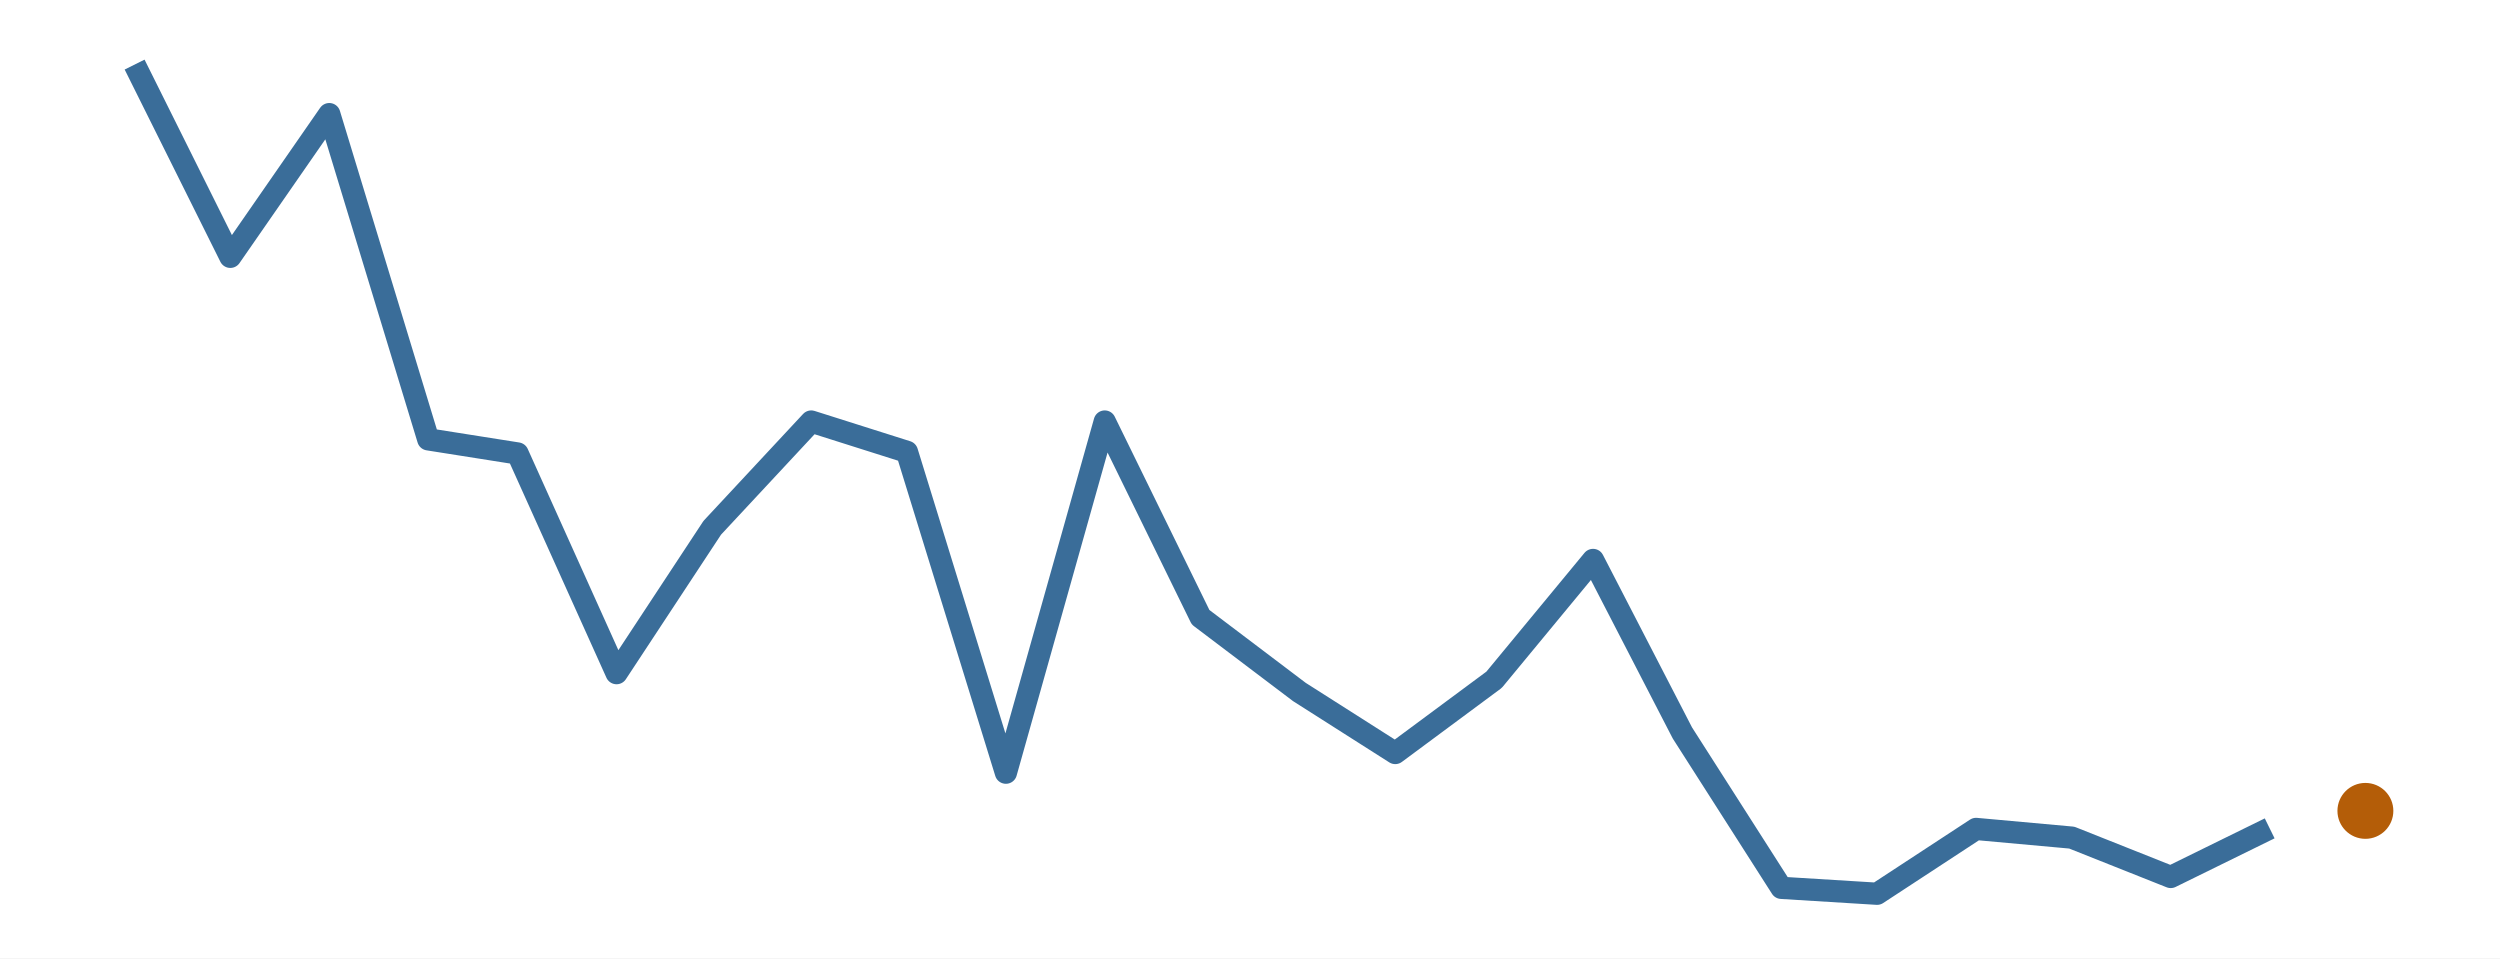
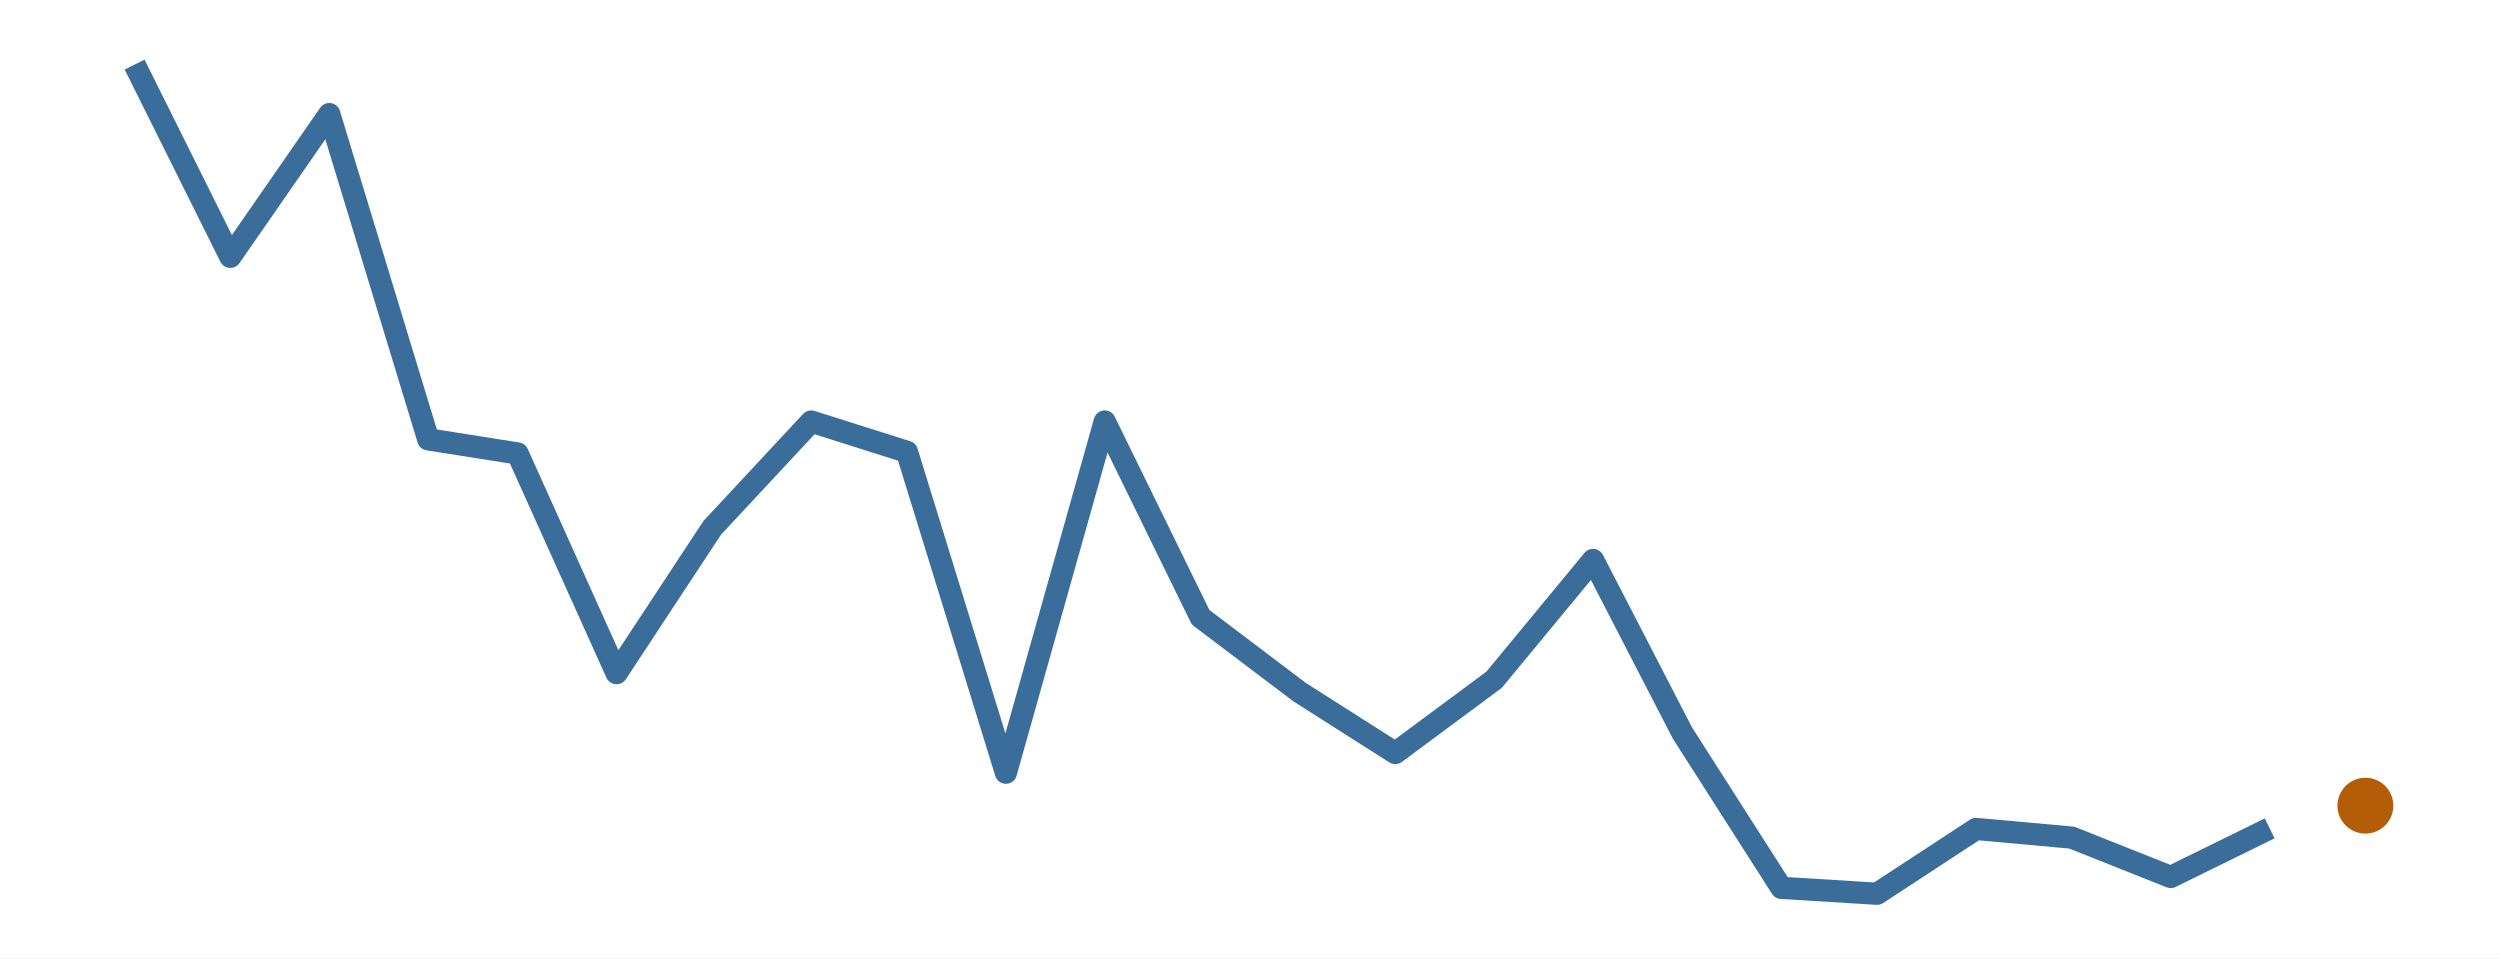
<svg xmlns="http://www.w3.org/2000/svg" width="216.00pt" height="82.80pt" viewBox="0 0 216.00 82.80">
  <g class="svglite">
    <defs>
      <style type="text/css">
    .svglite line, .svglite polyline, .svglite polygon, .svglite path, .svglite rect, .svglite circle {
      fill: none;
      stroke: #000000;
      stroke-linecap: round;
      stroke-linejoin: round;
      stroke-miterlimit: 10.00;
    }
    .svglite text {
      white-space: pre;
    }
    .svglite g.glyphgroup path {
      fill: inherit;
      stroke: none;
    }
  </style>
    </defs>
    <rect width="100%" height="100%" style="stroke: none; fill: #FFFFFF;" />
    <defs>
      <clipPath id="cpMC4wMHwyMTYuMDB8MC4wMHw4Mi44MA==">
        <rect x="0.00" y="0.00" width="216.00" height="82.80" />
      </clipPath>
    </defs>
    <g clip-path="url(#cpMC4wMHwyMTYuMDB8MC4wMHw4Mi44MA==)">
      <rect x="0.00" y="0.00" width="216.00" height="82.80" style="stroke-width: 0.00; stroke: none;" />
    </g>
    <defs>
      <clipPath id="cpMS45OXwyMTQuMDF8MS45OXw4MC44MQ==">
        <rect x="1.99" y="1.99" width="212.01" height="78.81" />
      </clipPath>
    </defs>
    <g clip-path="url(#cpMS45OXwyMTQuMDF8MS45OXw4MC44MQ==)">
      <polyline points="11.63,5.58 19.90,22.19 28.45,9.86 37.00,37.96 44.72,39.18 53.27,58.16 61.54,45.60 70.09,36.42 78.36,39.04 86.91,66.76 95.45,36.42 103.73,53.33 112.27,59.79 120.55,65.06 129.09,58.73 137.64,48.38 145.36,63.33 153.91,76.71 162.18,77.22 170.73,71.62 179.00,72.37 187.55,75.77 196.10,71.57 " style="stroke-width: 1.92; stroke: #3A6D99; stroke-linecap: butt;" />
-       <circle cx="204.37" cy="70.06" r="2.06" style="stroke-width: 0.71; stroke: #B45D08; fill: #B45D08;" />
+       <circle cx="204.37" cy="69.61" r="2.06" style="stroke-width: 0.71; stroke: #B45D08; fill: #B45D08;" />
    </g>
    <g clip-path="url(#cpMC4wMHwyMTYuMDB8MC4wMHw4Mi44MA==)">
</g>
  </g>
</svg>
